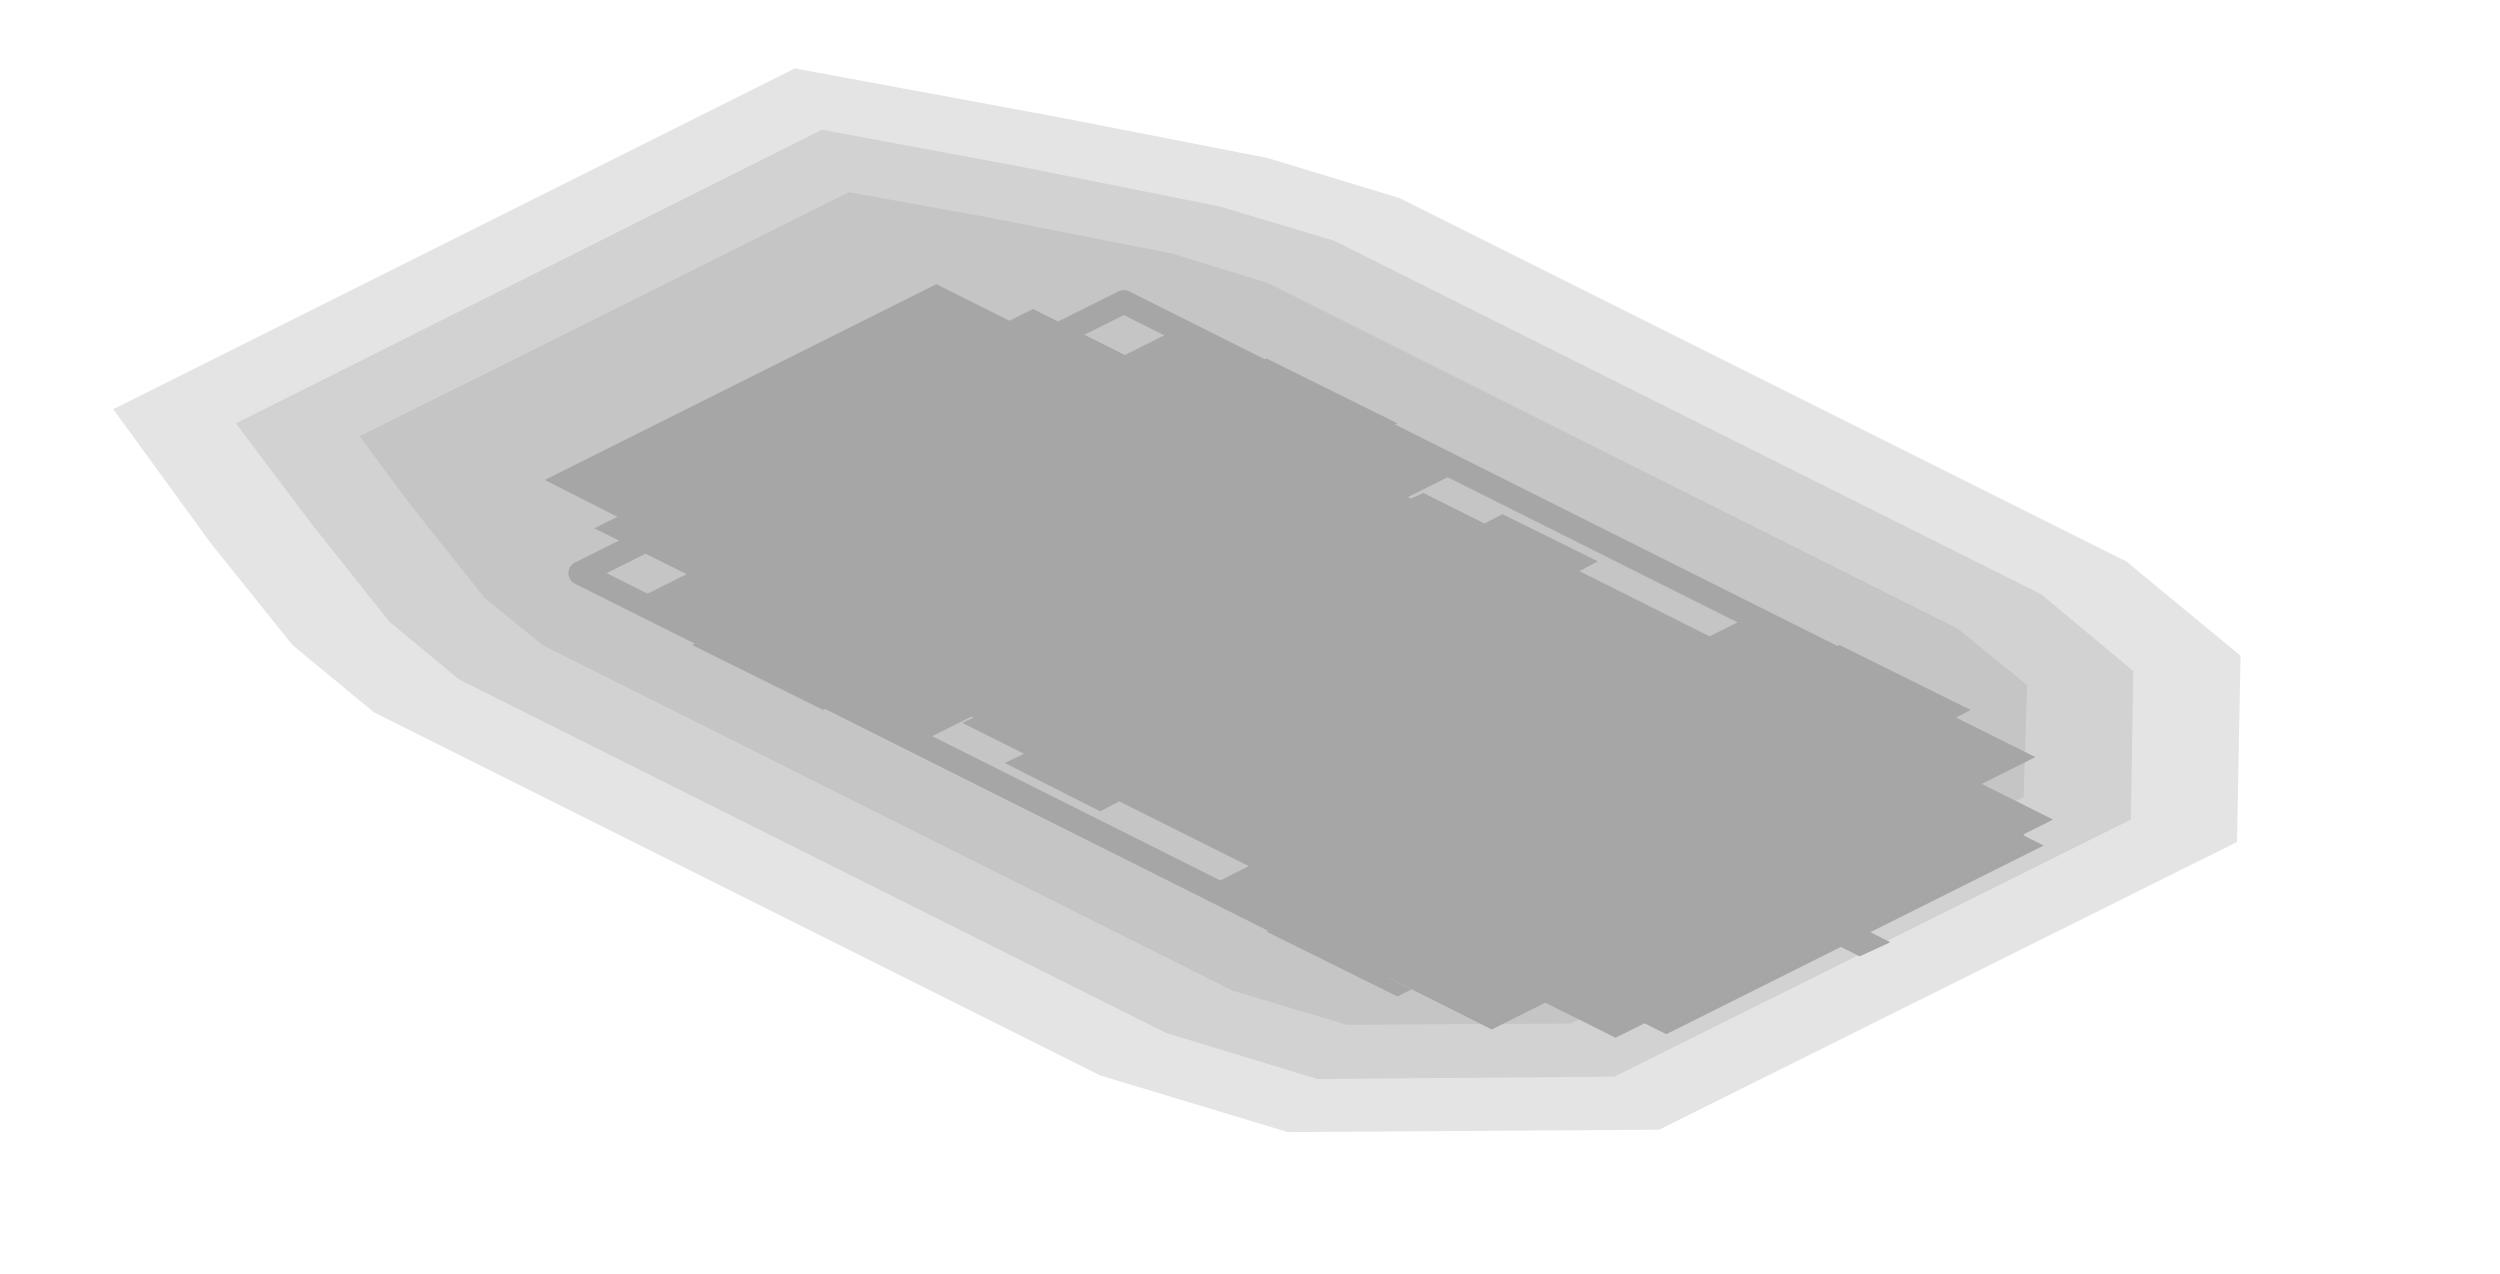
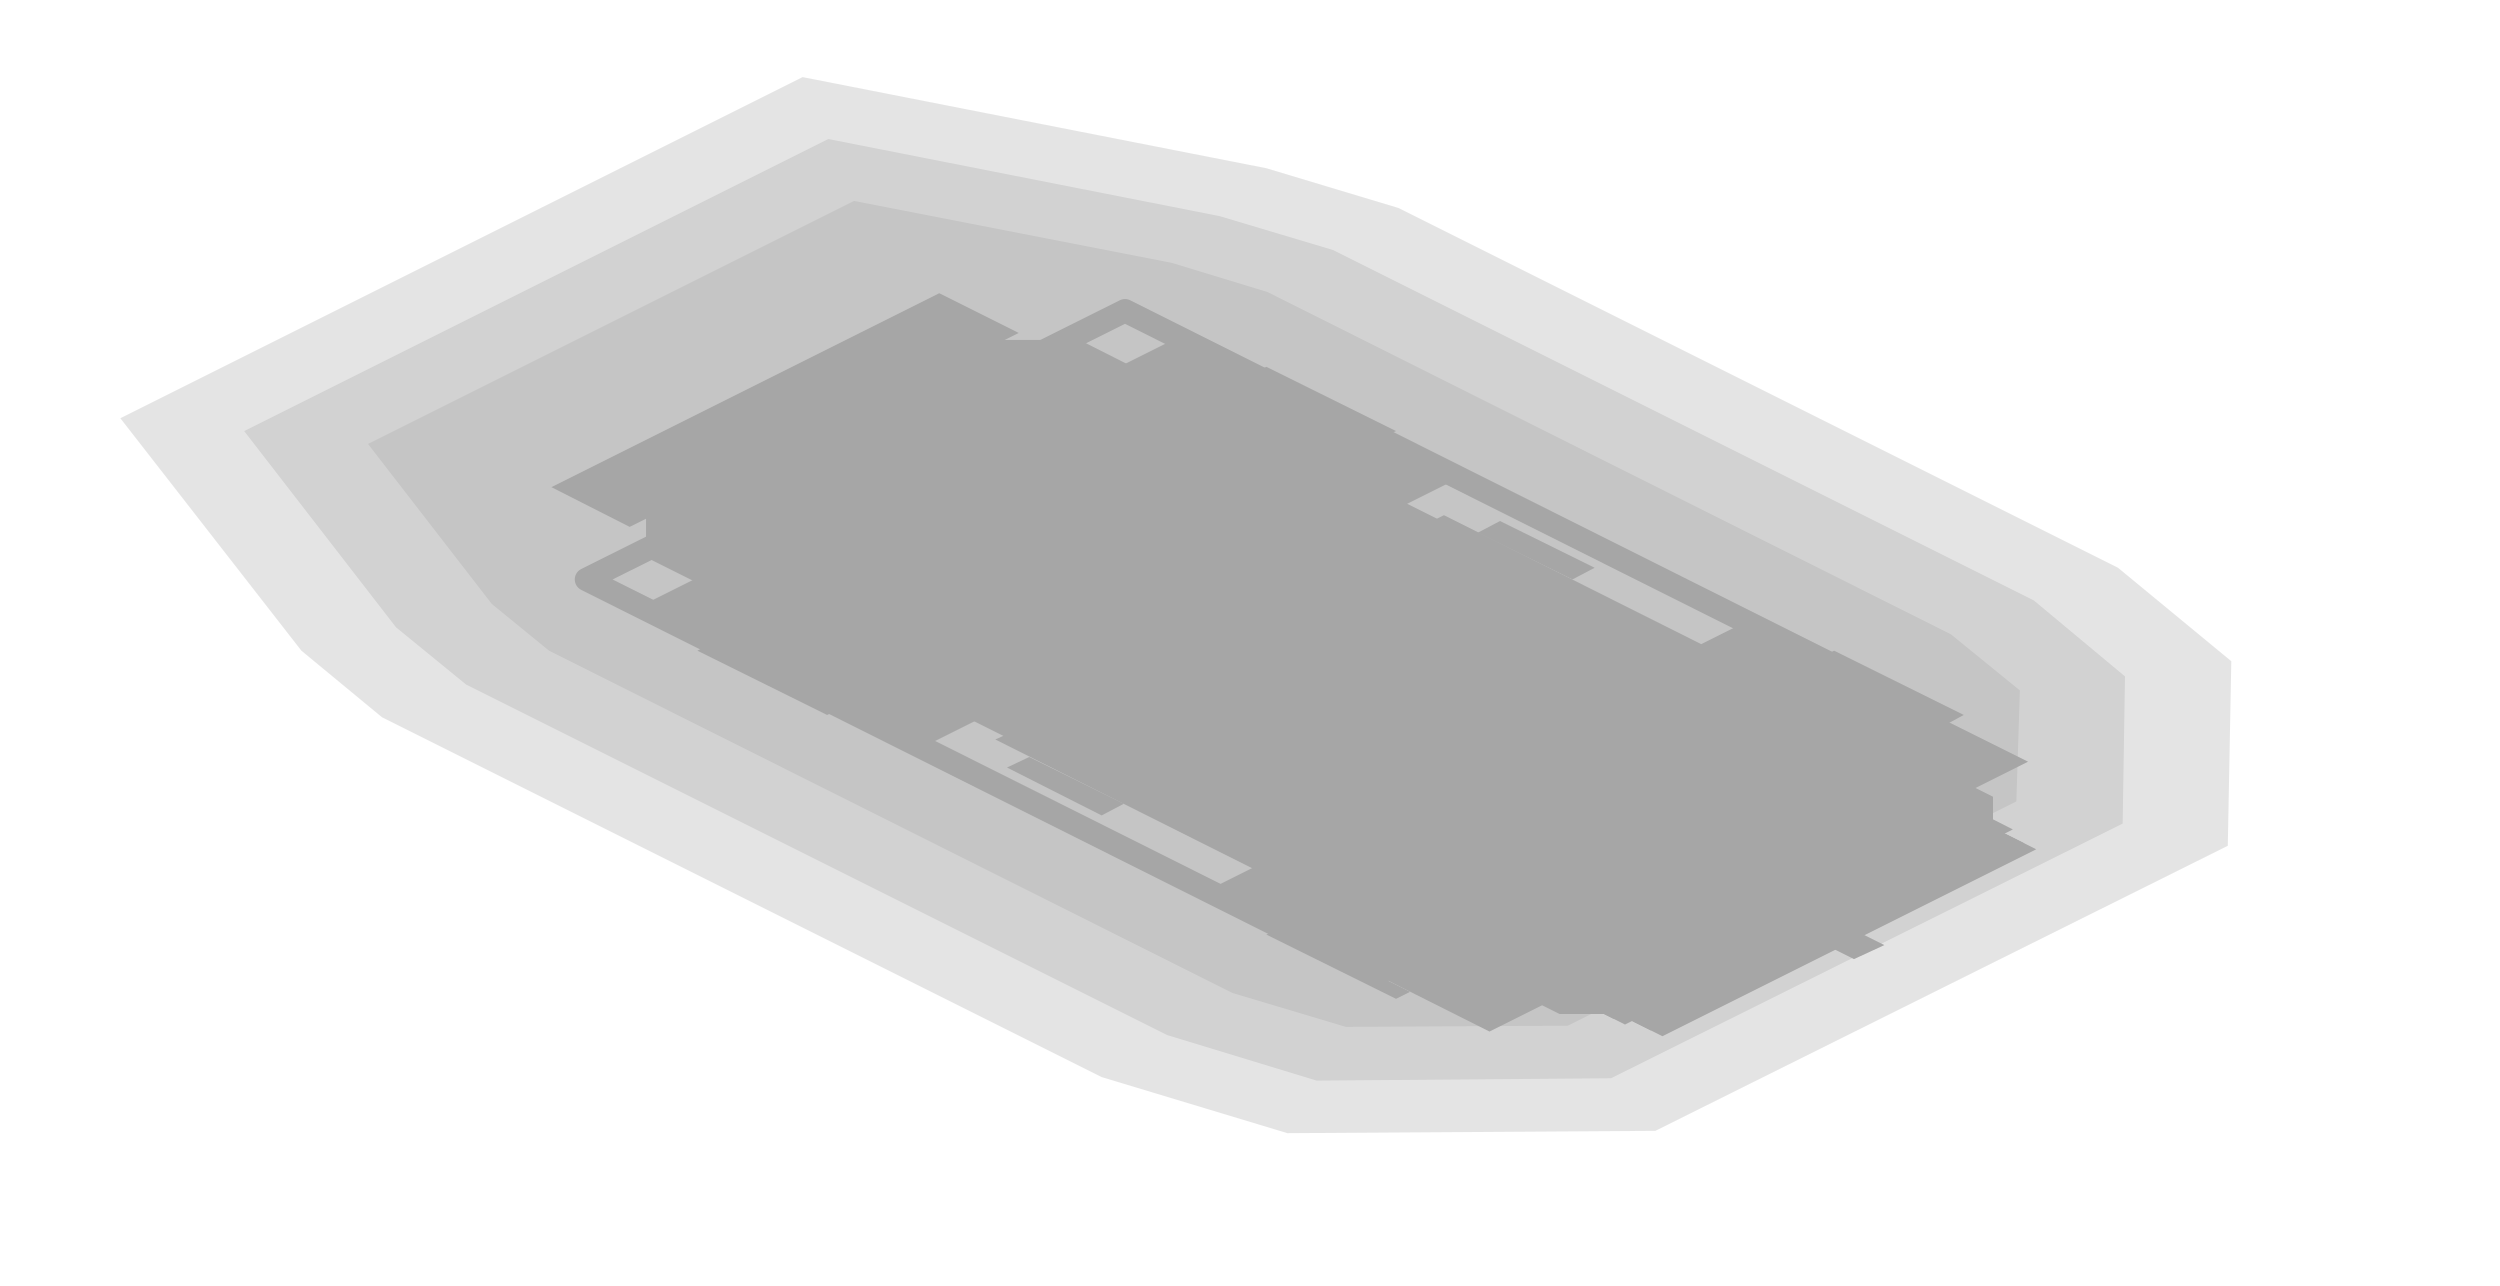
- <svg xmlns="http://www.w3.org/2000/svg" width="212" height="108" viewBox="0 0 212 108">
+ <svg xmlns="http://www.w3.org/2000/svg" width="214" height="110" viewBox="0 0 214 110">
  <g opacity="0.35">
-     <polygon points="190,55.6 189.7,71.4 140.7,95.8 109.2,96 93.3,91.2 31.7,60.4 24.8,54.7 17.9,46.1 9.6,34.7 67.4,5.8 90.1,10 107.5,13.4 118.7,16.8 180.3,47.6" fill="#000000" fill-opacity="0.3" />
-     <polygon points="180.9,56.9 180.7,69.5 136.9,91.3 111.7,91.5 98.9,87.6 38.9,57.6 33,52.7 26.4,44.4 20,35.9 69.7,11 86.9,14.2 103.4,17.5 113.1,20.4 173.1,50.4" fill="#000000" fill-opacity="0.3" />
-     <polygon points="171.9,58.1 171.6,67.6 133.2,86.8 114.2,86.9 104.5,84 46,54.7 41.1,50.7 34.8,42.8 30.5,37 72,16.3 83.6,18.4 99.4,21.5 107.5,24 166,53.3" fill="#000000" fill-opacity="0.3" />
-     <polygon points="95.3,25.6 162.8,59.4 116.7,82.4 49.2,48.6" fill="none" stroke="#000000" stroke-width="2" stroke-linejoin="round" />
-     <polygon points="60.2,47.7 84.3,59.8 77.9,63 53.8,50.9" fill="#000000" />
-     <polygon points="60,54 71.1,59.6 69.8,60.2 58.7,54.7" fill="#000000" />
-     <polygon points="99.8,27.9 123.9,39.9 117.5,43.1 93.4,31.1" fill="#000000" />
-     <polygon points="107.4,30.4 118.5,35.9 117.2,36.5 106.1,31" fill="#000000" />
-     <polygon points="108.8,72 132.9,84.1 126.5,87.3 102.4,75.2" fill="#000000" />
-     <polygon points="108.7,78.4 119.7,83.9 118.5,84.5 107.4,79" fill="#000000" />
-     <polygon points="148.5,52.2 172.6,64.2 166.2,67.4 142.1,55.4" fill="#000000" />
-     <polygon points="156,54.7 167.1,60.2 165.8,60.9 154.7,55.3" fill="#000000" />
-     <polygon points="87.8,31.5 161.8,68.5 134.9,81.9 60.9,44.9" fill="#000000" />
-     <polygon points="109.3,37.1 174.1,69.5 137,88 72.2,55.7" fill="#000000" />
-     <polygon points="87.6,26.2 116.5,40.7 79.4,59.2 50.4,44.8" fill="#000000" />
-     <polygon points="82.9,60.7 127.4,83 126.2,83.6 81.6,61.3" fill="#000000" />
-     <polygon points="120.7,41.8 165.2,64.1 163.9,64.7 119.4,42.4" fill="#000000" />
-     <polygon points="106.3,73.4 114.4,77.4 112.5,78.4 104.4,74.3" fill="#000000" />
-     <polygon points="87.1,63.8 95.2,67.8 93.3,68.8 85.2,64.7" fill="#000000" />
-     <polygon points="146.6,53.2 154.7,57.2 152.8,58.2 144.7,54.2" fill="#000000" />
-     <polygon points="127.4,43.6 135.5,47.6 133.6,48.6 125.5,44.6" fill="#000000" />
-     <polygon points="120.3,45.2 166.7,68.3 134.7,84.3 88.3,61.2" fill="#000000" />
-     <polygon points="121.9,45.9 173.3,71.7 141.3,87.7 89.9,61.9" fill="#000000" />
-     <polygon points="109.1,39.5 128.5,49.3 96.5,65.3 77.1,55.5" fill="#000000" />
-     <polygon points="134.3,52.1 171.7,70.8 139.7,86.8 102.3,68.1" fill="#000000" />
-     <polygon points="129.4,60 158.6,74.5 147.1,80.3 117.9,65.7" fill="#000000" />
-     <polygon points="165.9,68 168.7,69.4 136.7,85.4 133.9,84" fill="#000000" />
-     <polygon points="82.3,31.3 84.9,32.6 63.1,43.4 60.6,42.2" fill="#000000" />
-     <polygon points="79.4,24.1 86.2,27.5 52.9,44.1 46.2,40.7" fill="#000000" />
-     <polygon points="164.6,66.6 171.3,70 138.1,86.7 131.3,83.3" fill="#000000" />
-     <polygon points="155.7,77.6 160.3,79.9 157.7,81.1 153.1,78.8" fill="#000000" />
+     <polygon points="191,56.6 190.7,72.4 141.7,96.8 110.2,97 94.3,92.2 32.7,61.4 25.8,55.7 10.3,35.8 68.7,6.6 108.4,14.4 119.7,17.8 181.3,48.6" fill="#000000" fill-opacity="0.3" />
+     <polygon points="181.9,57.9 181.7,70.5 137.9,92.3 112.7,92.5 99.9,88.6 39.9,58.6 33.9,53.7 20.9,36.9 70.9,11.9 104.4,18.5 114.1,21.4 174.1,51.4" fill="#000000" fill-opacity="0.3" />
+     <polygon points="172.9,59.1 172.6,68.6 134.2,87.8 115.2,87.9 105.5,85 47,55.7 42.1,51.7 31.5,38 73.1,17.2 100.3,22.5 108.5,25 167,54.3" fill="#000000" fill-opacity="0.3" />
+     <polygon points="96.3,26.6 163.8,60.4 117.7,83.4 50.2,49.6" fill="none" stroke="#000000" stroke-width="2" stroke-linejoin="round" />
+     <polygon points="61.2,48.7 85.3,60.8 78.9,64 54.8,51.9" fill="#000000" />
+     <polygon points="61,55 72.1,60.6 70.8,61.2 59.7,55.7" fill="#000000" />
+     <polygon points="100.8,28.9 124.9,40.9 118.5,44.1 94.4,32.1" fill="#000000" />
+     <polygon points="108.4,31.4 119.5,36.9 118.2,37.5 107.1,32" fill="#000000" />
+     <polygon points="109.8,73 133.9,85.1 127.5,88.3 103.4,76.2" fill="#000000" />
+     <polygon points="109.7,79.4 120.7,84.9 119.5,85.5 108.4,80" fill="#000000" />
+     <polygon points="149.5,53.2 173.6,65.2 167.2,68.4 143.1,56.4" fill="#000000" />
+     <polygon points="157,55.7 168.1,61.2 166.8,61.9 155.7,56.3" fill="#000000" />
+     <polygon points="86.3,33.8 91.4,33.8 160.2,68.2 160.2,70.7 138.5,81.6 133.4,81.6 64.5,47.2 64.5,44.6" fill="#000000" />
+     <polygon points="105.8,40.3 114.8,40.3 170.6,68.2 170.6,72.7 142.5,86.8 133.5,86.8 77.7,58.9 77.7,54.4" fill="#000000" />
+     <polygon points="84.7,29.1 92.4,29.1 112.6,39.3 113.7,43.6 84.2,58.3 75.5,57.8 55.3,47.7 55.3,43.9" fill="#000000" />
+     <polygon points="86.3,62.8 125.9,82.6 124.9,83.2 85.2,63.3" fill="#000000" />
+     <polygon points="123.6,44.1 163.3,64 162.3,64.5 122.6,44.6" fill="#000000" />
+     <polygon points="107.3,74.4 115.4,78.4 113.5,79.4 105.4,75.3" fill="#000000" />
+     <polygon points="88.1,64.8 96.2,68.8 94.3,69.8 86.2,65.7" fill="#000000" />
+     <polygon points="147.6,54.2 155.7,58.2 153.8,59.2 145.7,55.2" fill="#000000" />
+     <polygon points="128.4,44.6 136.5,48.6 134.6,49.6 126.5,45.6" fill="#000000" />
+     <polygon points="121.3,46.2 167.7,69.3 135.7,85.3 89.3,62.2" fill="#000000" />
+     <polygon points="122.9,46.9 174.3,72.7 142.3,88.7 90.9,62.9" fill="#000000" />
+     <polygon points="110.1,40.5 129.5,50.3 97.5,66.3 78.1,56.5" fill="#000000" />
+     <polygon points="132.7,53.8 137.8,53.8 171.4,70.6 171.4,73.1 143.2,87.2 138.1,87.2 104.6,70.4 104.6,67.9" fill="#000000" />
+     <polygon points="133.8,55.6 138.9,55.6 169.3,70.8 169.3,73.4 143.7,86.2 138.6,86.2 108.2,70.9 108.2,68.4" fill="#000000" />
+     <polygon points="137.3,57.4 167.8,72.6 142.2,85.4 111.7,70.2" fill="#000000" />
+     <polygon points="166.9,69 173.3,72.2 141.3,88.2 134.9,85" fill="#000000" />
+     <polygon points="83.3,32.3 85.9,33.6 64.1,44.4 61.6,43.2" fill="#000000" />
+     <polygon points="80.4,25.1 87.2,28.5 53.9,45.1 47.2,41.7" fill="#000000" />
+     <polygon points="165.6,67.6 172.3,71 139.1,87.7 132.3,84.3" fill="#000000" />
+     <polygon points="156.7,78.6 161.3,80.9 158.7,82.1 154.1,79.8" fill="#000000" />
  </g>
</svg>
